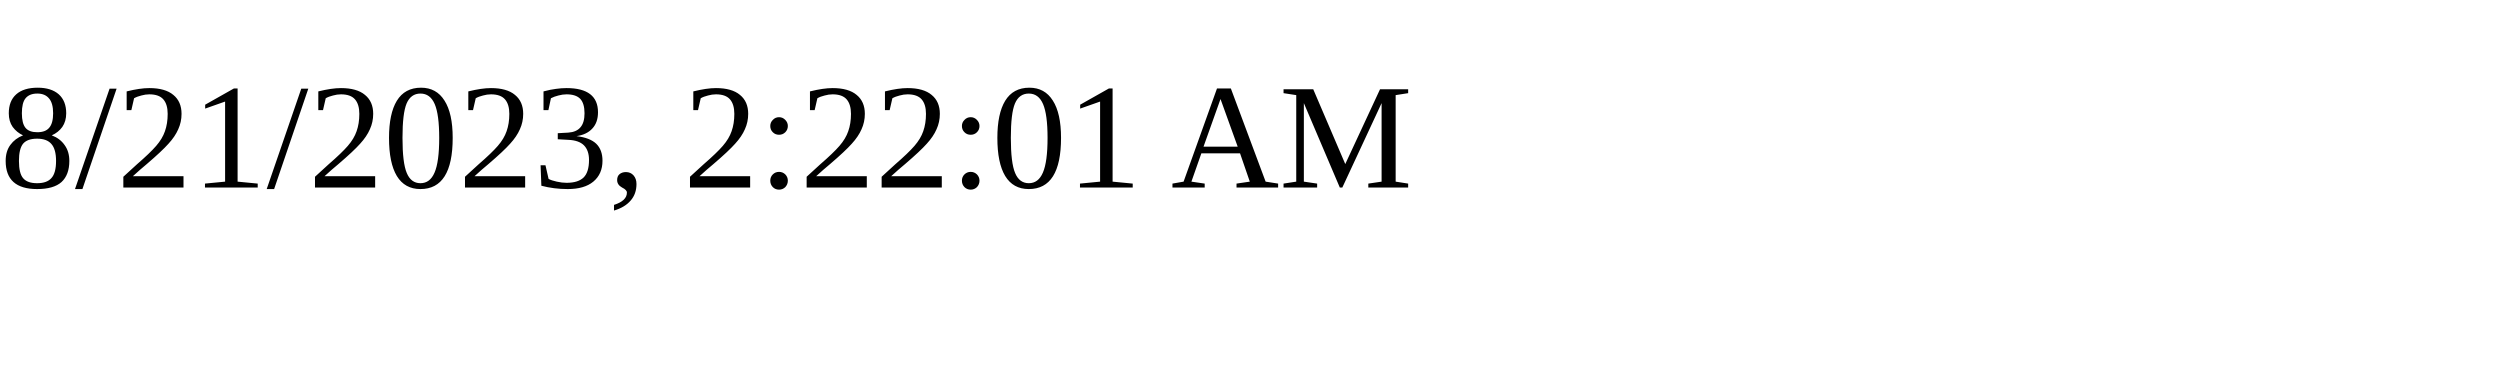
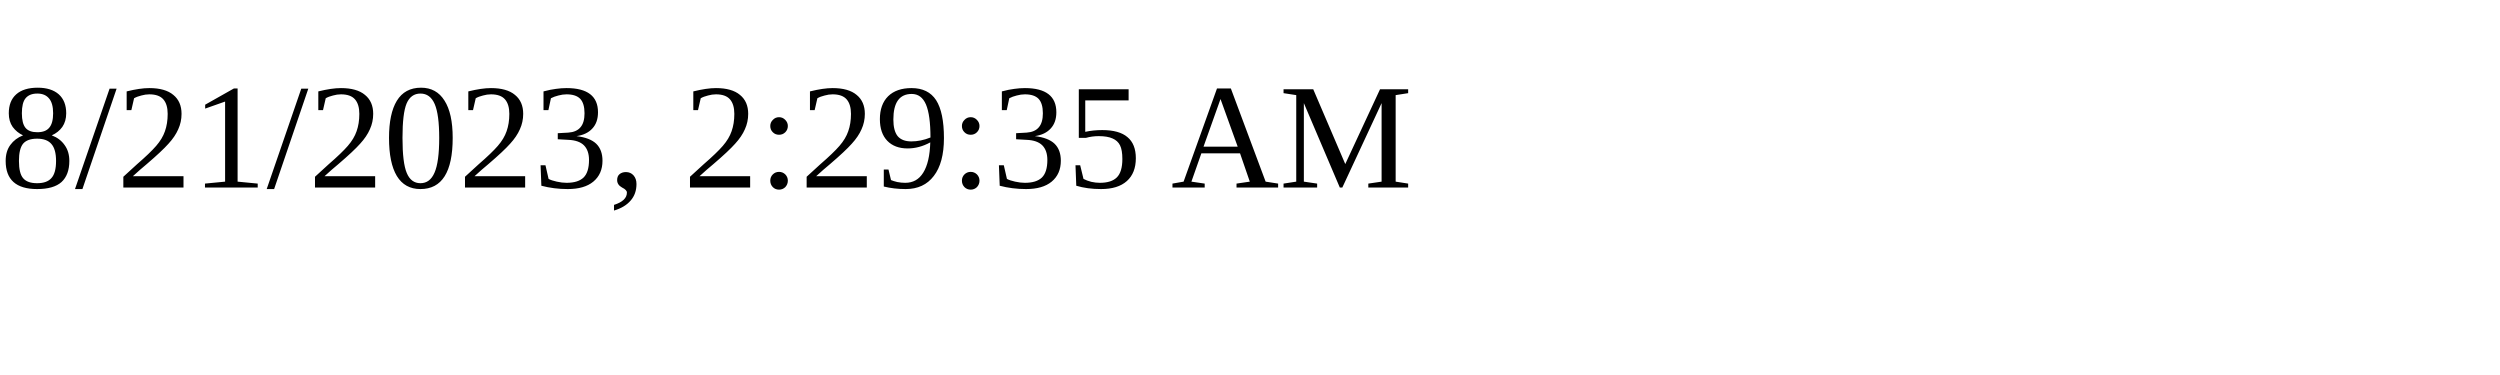
<svg xmlns="http://www.w3.org/2000/svg" height="30" width="200">
-   <text x="0" y="15">8/21/2023, 2:22:01 AM</text>
+   <text x="0" y="15">8/21/2023, 2:29:35 AM</text>
</svg>
